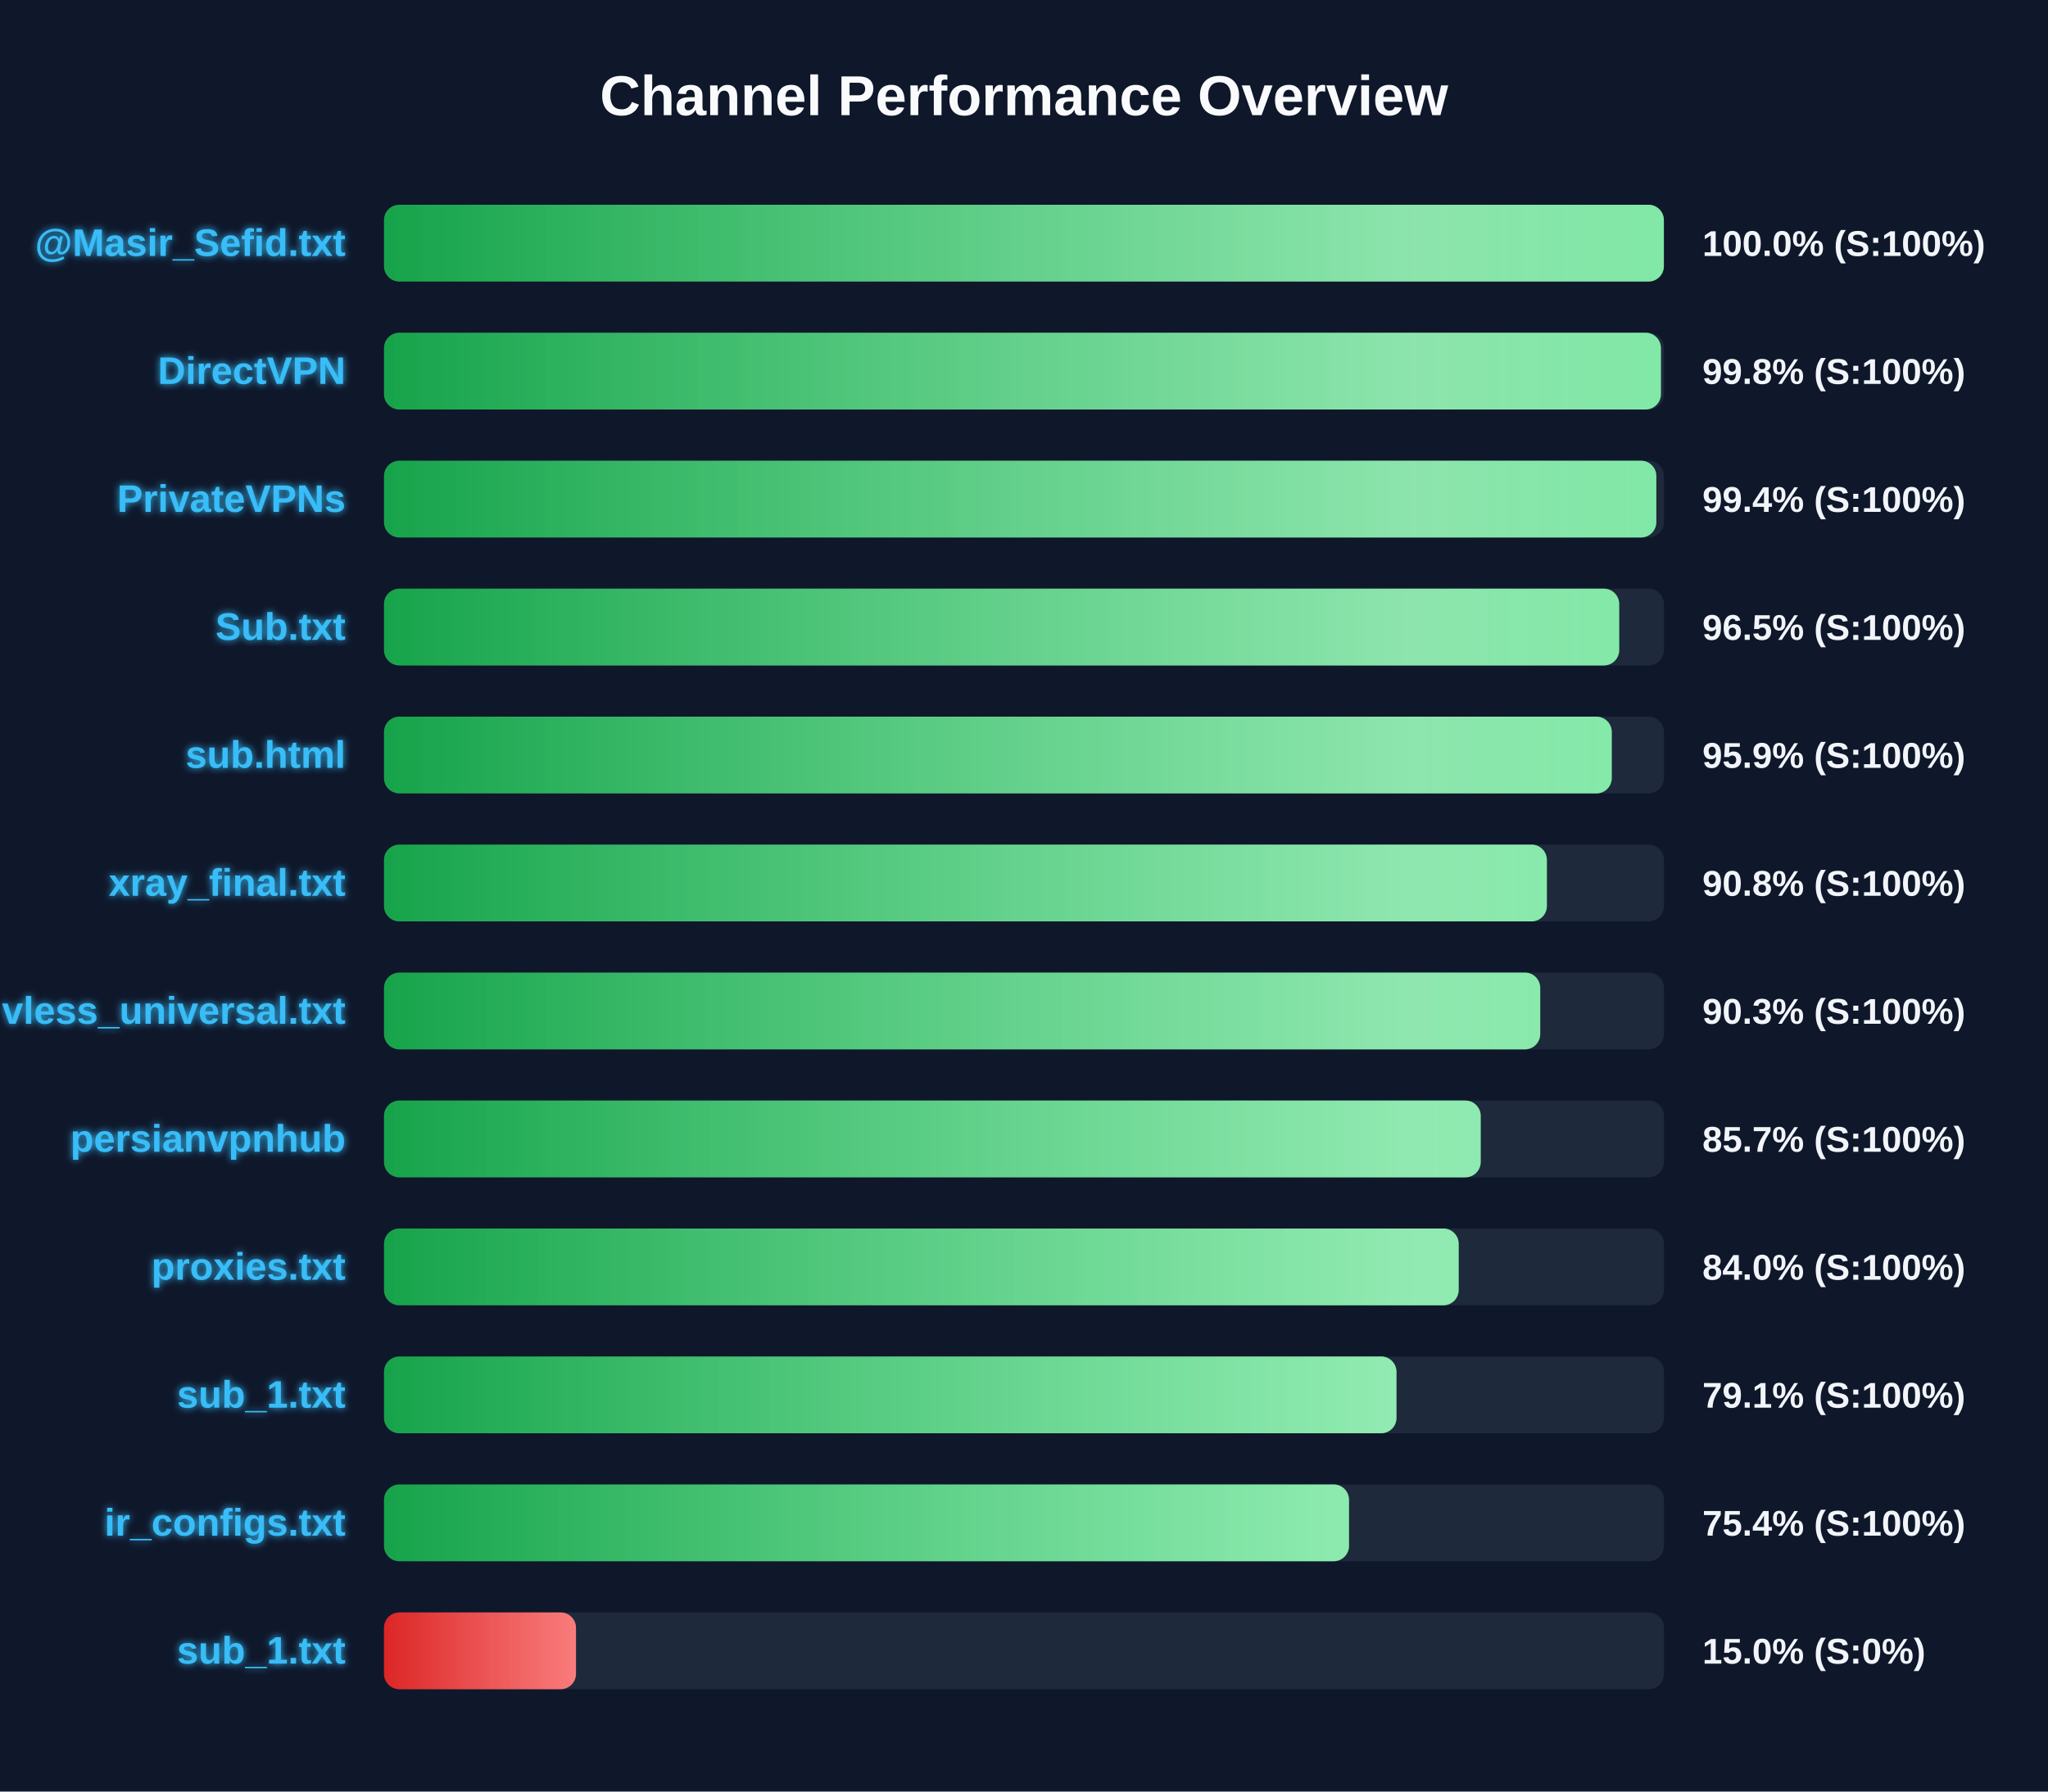
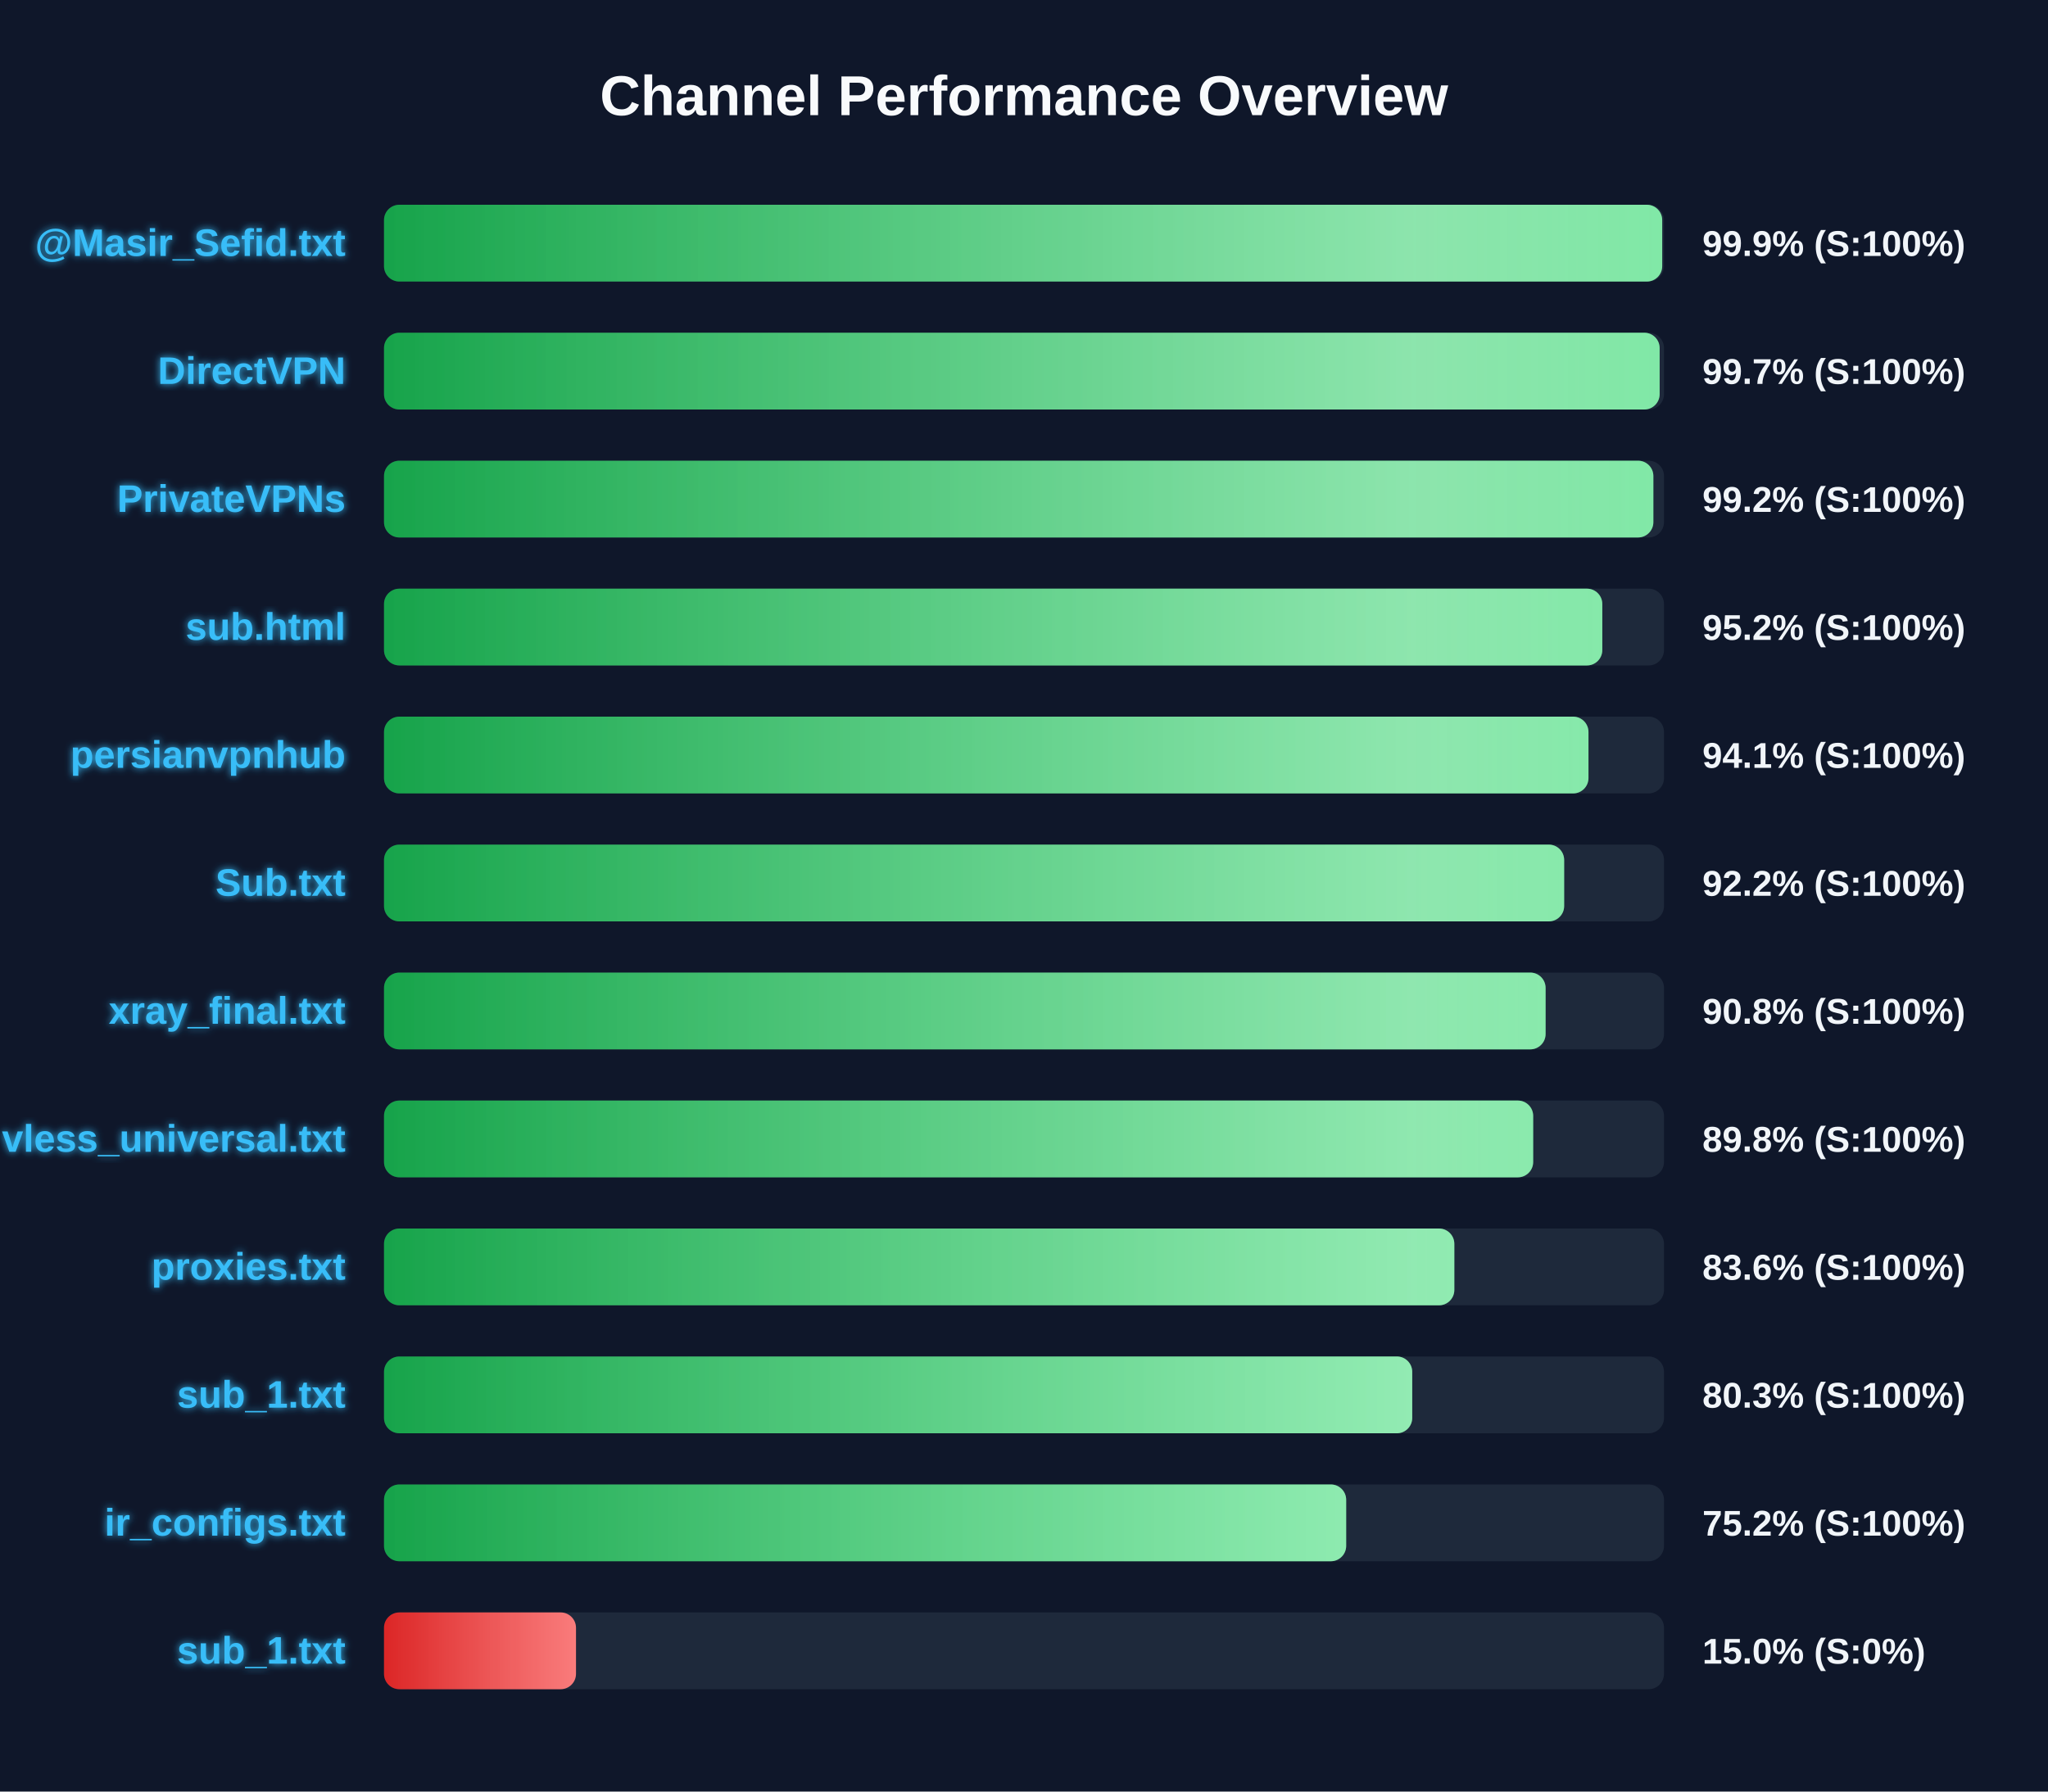
<svg xmlns="http://www.w3.org/2000/svg" width="800" height="700" version="1.1">
  <defs>
    <linearGradient id="grad-green" x1="0%" y1="0%" x2="100%" y2="0%">
      <stop offset="0%" stop-color="#16a34a" />
      <stop offset="100%" stop-color="#4ade80" />
    </linearGradient>
    <linearGradient id="grad-yellow" x1="0%" y1="0%" x2="100%" y2="0%">
      <stop offset="0%" stop-color="#ca8a04" />
      <stop offset="100%" stop-color="#fde047" />
    </linearGradient>
    <linearGradient id="grad-red" x1="0%" y1="0%" x2="100%" y2="0%">
      <stop offset="0%" stop-color="#dc2626" />
      <stop offset="100%" stop-color="#f87171" />
    </linearGradient>
    <linearGradient id="shimmer" x1="0%" y1="0%" x2="100%" y2="0%">
      <stop offset="0%" stop-color="rgba(255,255,255,0)" />
      <stop offset="50%" stop-color="rgba(255,255,255,0.4)" />
      <stop offset="100%" stop-color="rgba(255,255,255,0)" />
    </linearGradient>
    <filter id="glow" x="-20%" y="-20%" width="140%" height="140%">
      <feGaussianBlur stdDeviation="1.5" result="blur" />
      <feComposite in="SourceGraphic" in2="blur" operator="over" />
    </filter>
  </defs>
  <style>
        .bg-rect { fill: #0f172a; }
        .title { font: bold 22px 'Segoe UI', Arial, sans-serif; fill: #f8fafc; }
        .row { font: bold 15px 'Segoe UI', Arial, sans-serif; fill: #38bdf8; filter: url(#glow); }
        .score { font: bold 14px 'Segoe UI', Arial, sans-serif; fill: #f1f5f9; }
        @keyframes shimmer-anim {
            0% { transform: translateX(-100%); }
            100% { transform: translateX(200%); }
        }
        .shimmer-rect {
            animation: shimmer-anim 2.5s infinite linear;
        }
    </style>
  <rect width="100%" height="100%" class="bg-rect" />
  <text x="400" y="45" text-anchor="middle" class="title">Channel Performance Overview</text>
  <rect x="150" y="80" width="500" height="30" fill="#1e293b" rx="6" />
  <clipPath id="clip-0">
-     <rect x="150" y="80" width="499.95" height="30" rx="6" />
+     <rect x="150" y="80" width="499.3" height="30" rx="6" />
  </clipPath>
-   <rect x="150" y="80" width="499.95" height="30" fill="url(#grad-green)" rx="6" />
+   <rect x="150" y="80" width="499.3" height="30" fill="url(#grad-green)" rx="6" />
  <g clip-path="url(#clip-0)">
    <rect x="150" y="80" width="100%" height="30" fill="url(#shimmer)" class="shimmer-rect" />
  </g>
  <text x="135" y="100" text-anchor="end" class="row">@Masir_Sefid.txt</text>
-   <text x="665" y="100" text-anchor="start" class="score">100.0% (S:100%)</text>
+   <text x="665" y="100" text-anchor="start" class="score">99.9% (S:100%)</text>
  <rect x="150" y="130" width="500" height="30" fill="#1e293b" rx="6" />
  <clipPath id="clip-1">
-     <rect x="150" y="130" width="498.8" height="30" rx="6" />
+     <rect x="150" y="130" width="498.3" height="30" rx="6" />
  </clipPath>
-   <rect x="150" y="130" width="498.8" height="30" fill="url(#grad-green)" rx="6" />
+   <rect x="150" y="130" width="498.3" height="30" fill="url(#grad-green)" rx="6" />
  <g clip-path="url(#clip-1)">
    <rect x="150" y="130" width="100%" height="30" fill="url(#shimmer)" class="shimmer-rect" />
  </g>
  <text x="135" y="150" text-anchor="end" class="row">DirectVPN</text>
-   <text x="665" y="150" text-anchor="start" class="score">99.8% (S:100%)</text>
+   <text x="665" y="150" text-anchor="start" class="score">99.7% (S:100%)</text>
  <rect x="150" y="180" width="500" height="30" fill="#1e293b" rx="6" />
  <clipPath id="clip-2">
-     <rect x="150" y="180" width="497.0" height="30" rx="6" />
+     <rect x="150" y="180" width="495.85" height="30" rx="6" />
  </clipPath>
-   <rect x="150" y="180" width="497.0" height="30" fill="url(#grad-green)" rx="6" />
+   <rect x="150" y="180" width="495.85" height="30" fill="url(#grad-green)" rx="6" />
  <g clip-path="url(#clip-2)">
    <rect x="150" y="180" width="100%" height="30" fill="url(#shimmer)" class="shimmer-rect" />
  </g>
  <text x="135" y="200" text-anchor="end" class="row">PrivateVPNs</text>
-   <text x="665" y="200" text-anchor="start" class="score">99.4% (S:100%)</text>
+   <text x="665" y="200" text-anchor="start" class="score">99.2% (S:100%)</text>
  <rect x="150" y="230" width="500" height="30" fill="#1e293b" rx="6" />
  <clipPath id="clip-3">
-     <rect x="150" y="230" width="482.5" height="30" rx="6" />
+     <rect x="150" y="230" width="475.9" height="30" rx="6" />
  </clipPath>
-   <rect x="150" y="230" width="482.5" height="30" fill="url(#grad-green)" rx="6" />
+   <rect x="150" y="230" width="475.9" height="30" fill="url(#grad-green)" rx="6" />
  <g clip-path="url(#clip-3)">
    <rect x="150" y="230" width="100%" height="30" fill="url(#shimmer)" class="shimmer-rect" />
  </g>
-   <text x="135" y="250" text-anchor="end" class="row">Sub.txt</text>
-   <text x="665" y="250" text-anchor="start" class="score">96.5% (S:100%)</text>
+   <text x="135" y="250" text-anchor="end" class="row">sub.html</text>
+   <text x="665" y="250" text-anchor="start" class="score">95.2% (S:100%)</text>
  <rect x="150" y="280" width="500" height="30" fill="#1e293b" rx="6" />
  <clipPath id="clip-4">
-     <rect x="150" y="280" width="479.6" height="30" rx="6" />
+     <rect x="150" y="280" width="470.5" height="30" rx="6" />
  </clipPath>
-   <rect x="150" y="280" width="479.6" height="30" fill="url(#grad-green)" rx="6" />
+   <rect x="150" y="280" width="470.5" height="30" fill="url(#grad-green)" rx="6" />
  <g clip-path="url(#clip-4)">
    <rect x="150" y="280" width="100%" height="30" fill="url(#shimmer)" class="shimmer-rect" />
  </g>
-   <text x="135" y="300" text-anchor="end" class="row">sub.html</text>
-   <text x="665" y="300" text-anchor="start" class="score">95.9% (S:100%)</text>
+   <text x="135" y="300" text-anchor="end" class="row">persianvpnhub</text>
+   <text x="665" y="300" text-anchor="start" class="score">94.1% (S:100%)</text>
  <rect x="150" y="330" width="500" height="30" fill="#1e293b" rx="6" />
  <clipPath id="clip-5">
-     <rect x="150" y="330" width="454.25" height="30" rx="6" />
+     <rect x="150" y="330" width="461.0" height="30" rx="6" />
  </clipPath>
-   <rect x="150" y="330" width="454.25" height="30" fill="url(#grad-green)" rx="6" />
+   <rect x="150" y="330" width="461.0" height="30" fill="url(#grad-green)" rx="6" />
  <g clip-path="url(#clip-5)">
    <rect x="150" y="330" width="100%" height="30" fill="url(#shimmer)" class="shimmer-rect" />
  </g>
-   <text x="135" y="350" text-anchor="end" class="row">xray_final.txt</text>
-   <text x="665" y="350" text-anchor="start" class="score">90.8% (S:100%)</text>
+   <text x="135" y="350" text-anchor="end" class="row">Sub.txt</text>
+   <text x="665" y="350" text-anchor="start" class="score">92.2% (S:100%)</text>
  <rect x="150" y="380" width="500" height="30" fill="#1e293b" rx="6" />
  <clipPath id="clip-6">
-     <rect x="150" y="380" width="451.65" height="30" rx="6" />
+     <rect x="150" y="380" width="453.75" height="30" rx="6" />
  </clipPath>
-   <rect x="150" y="380" width="451.65" height="30" fill="url(#grad-green)" rx="6" />
+   <rect x="150" y="380" width="453.75" height="30" fill="url(#grad-green)" rx="6" />
  <g clip-path="url(#clip-6)">
    <rect x="150" y="380" width="100%" height="30" fill="url(#shimmer)" class="shimmer-rect" />
  </g>
-   <text x="135" y="400" text-anchor="end" class="row">vless_universal.txt</text>
-   <text x="665" y="400" text-anchor="start" class="score">90.3% (S:100%)</text>
+   <text x="135" y="400" text-anchor="end" class="row">xray_final.txt</text>
+   <text x="665" y="400" text-anchor="start" class="score">90.8% (S:100%)</text>
  <rect x="150" y="430" width="500" height="30" fill="#1e293b" rx="6" />
  <clipPath id="clip-7">
-     <rect x="150" y="430" width="428.4" height="30" rx="6" />
+     <rect x="150" y="430" width="448.9" height="30" rx="6" />
  </clipPath>
-   <rect x="150" y="430" width="428.4" height="30" fill="url(#grad-green)" rx="6" />
+   <rect x="150" y="430" width="448.9" height="30" fill="url(#grad-green)" rx="6" />
  <g clip-path="url(#clip-7)">
    <rect x="150" y="430" width="100%" height="30" fill="url(#shimmer)" class="shimmer-rect" />
  </g>
-   <text x="135" y="450" text-anchor="end" class="row">persianvpnhub</text>
-   <text x="665" y="450" text-anchor="start" class="score">85.7% (S:100%)</text>
+   <text x="135" y="450" text-anchor="end" class="row">vless_universal.txt</text>
+   <text x="665" y="450" text-anchor="start" class="score">89.8% (S:100%)</text>
  <rect x="150" y="480" width="500" height="30" fill="#1e293b" rx="6" />
  <clipPath id="clip-8">
-     <rect x="150" y="480" width="419.8" height="30" rx="6" />
+     <rect x="150" y="480" width="418.1" height="30" rx="6" />
  </clipPath>
-   <rect x="150" y="480" width="419.8" height="30" fill="url(#grad-green)" rx="6" />
+   <rect x="150" y="480" width="418.1" height="30" fill="url(#grad-green)" rx="6" />
  <g clip-path="url(#clip-8)">
    <rect x="150" y="480" width="100%" height="30" fill="url(#shimmer)" class="shimmer-rect" />
  </g>
  <text x="135" y="500" text-anchor="end" class="row">proxies.txt</text>
-   <text x="665" y="500" text-anchor="start" class="score">84.0% (S:100%)</text>
+   <text x="665" y="500" text-anchor="start" class="score">83.6% (S:100%)</text>
  <rect x="150" y="530" width="500" height="30" fill="#1e293b" rx="6" />
  <clipPath id="clip-9">
-     <rect x="150" y="530" width="395.5" height="30" rx="6" />
+     <rect x="150" y="530" width="401.65" height="30" rx="6" />
  </clipPath>
-   <rect x="150" y="530" width="395.5" height="30" fill="url(#grad-green)" rx="6" />
+   <rect x="150" y="530" width="401.65" height="30" fill="url(#grad-green)" rx="6" />
  <g clip-path="url(#clip-9)">
    <rect x="150" y="530" width="100%" height="30" fill="url(#shimmer)" class="shimmer-rect" />
  </g>
  <text x="135" y="550" text-anchor="end" class="row">sub_1.txt</text>
-   <text x="665" y="550" text-anchor="start" class="score">79.1% (S:100%)</text>
+   <text x="665" y="550" text-anchor="start" class="score">80.3% (S:100%)</text>
  <rect x="150" y="580" width="500" height="30" fill="#1e293b" rx="6" />
  <clipPath id="clip-10">
-     <rect x="150" y="580" width="376.95" height="30" rx="6" />
+     <rect x="150" y="580" width="375.85" height="30" rx="6" />
  </clipPath>
-   <rect x="150" y="580" width="376.95" height="30" fill="url(#grad-green)" rx="6" />
+   <rect x="150" y="580" width="375.85" height="30" fill="url(#grad-green)" rx="6" />
  <g clip-path="url(#clip-10)">
    <rect x="150" y="580" width="100%" height="30" fill="url(#shimmer)" class="shimmer-rect" />
  </g>
  <text x="135" y="600" text-anchor="end" class="row">ir_configs.txt</text>
-   <text x="665" y="600" text-anchor="start" class="score">75.4% (S:100%)</text>
+   <text x="665" y="600" text-anchor="start" class="score">75.2% (S:100%)</text>
  <rect x="150" y="630" width="500" height="30" fill="#1e293b" rx="6" />
  <clipPath id="clip-11">
    <rect x="150" y="630" width="75.0" height="30" rx="6" />
  </clipPath>
  <rect x="150" y="630" width="75.0" height="30" fill="url(#grad-red)" rx="6" />
  <g clip-path="url(#clip-11)">
    <rect x="150" y="630" width="100%" height="30" fill="url(#shimmer)" class="shimmer-rect" />
  </g>
  <text x="135" y="650" text-anchor="end" class="row">sub_1.txt</text>
  <text x="665" y="650" text-anchor="start" class="score">15.0% (S:0%)</text>
</svg>
